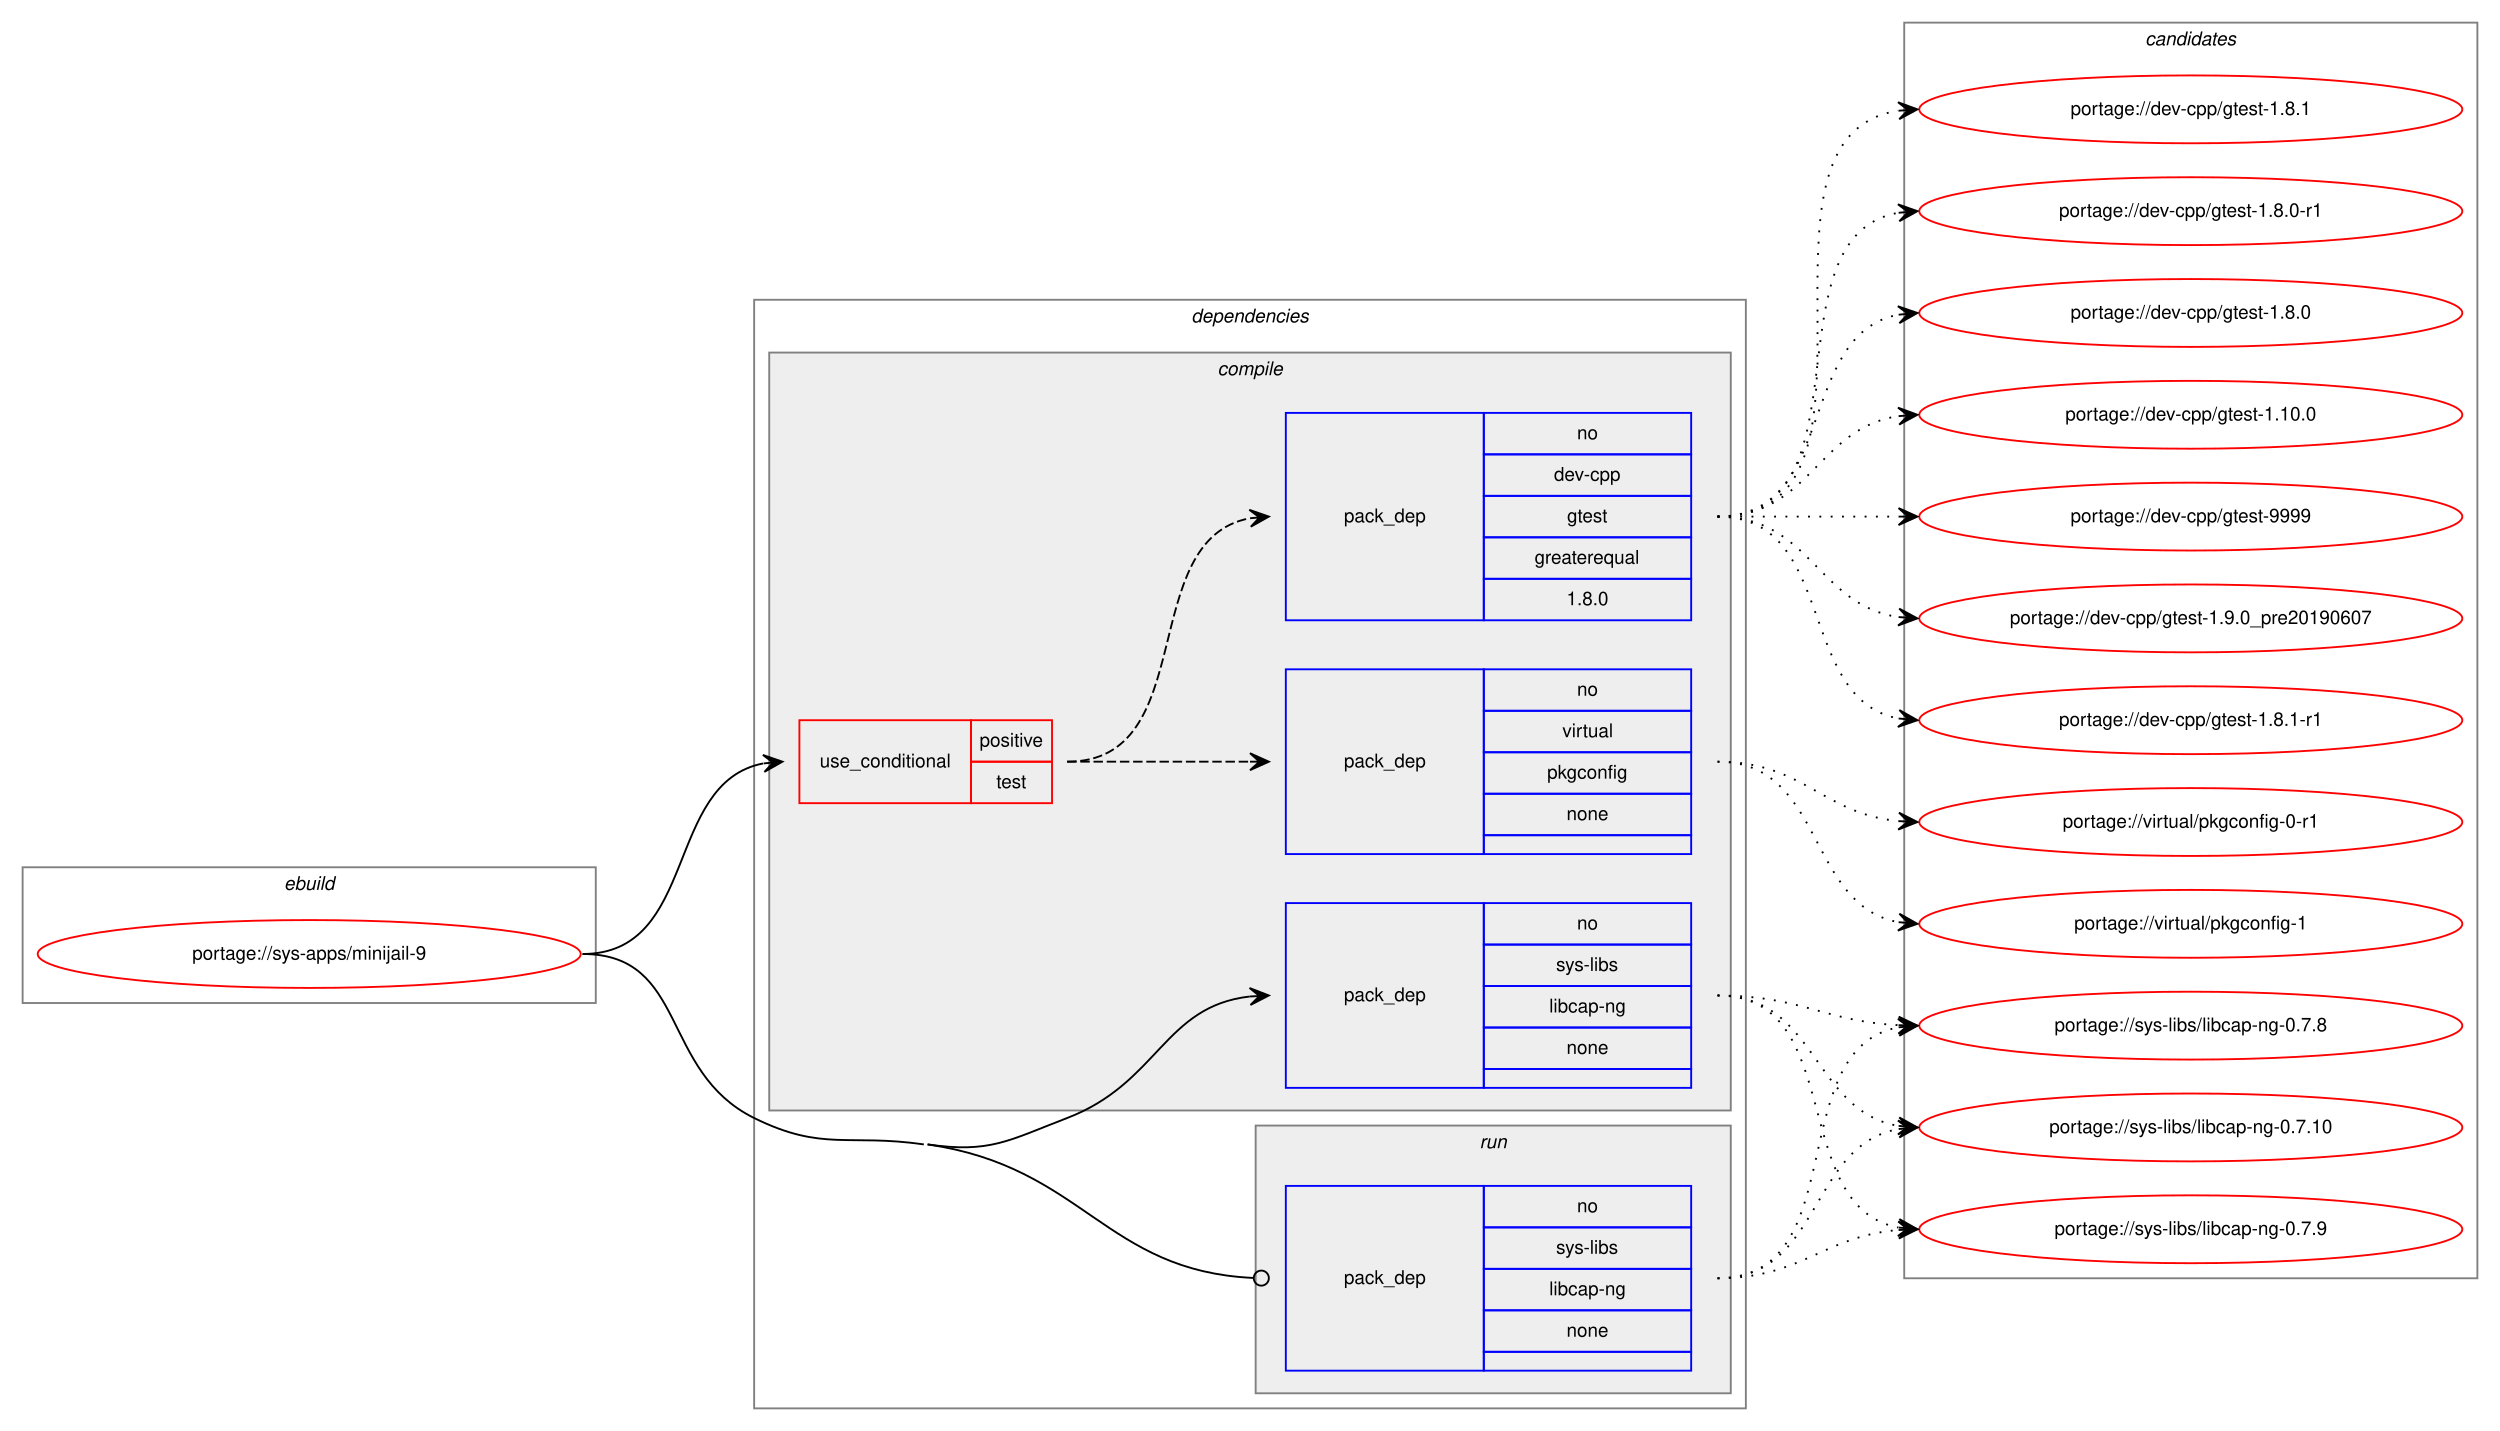
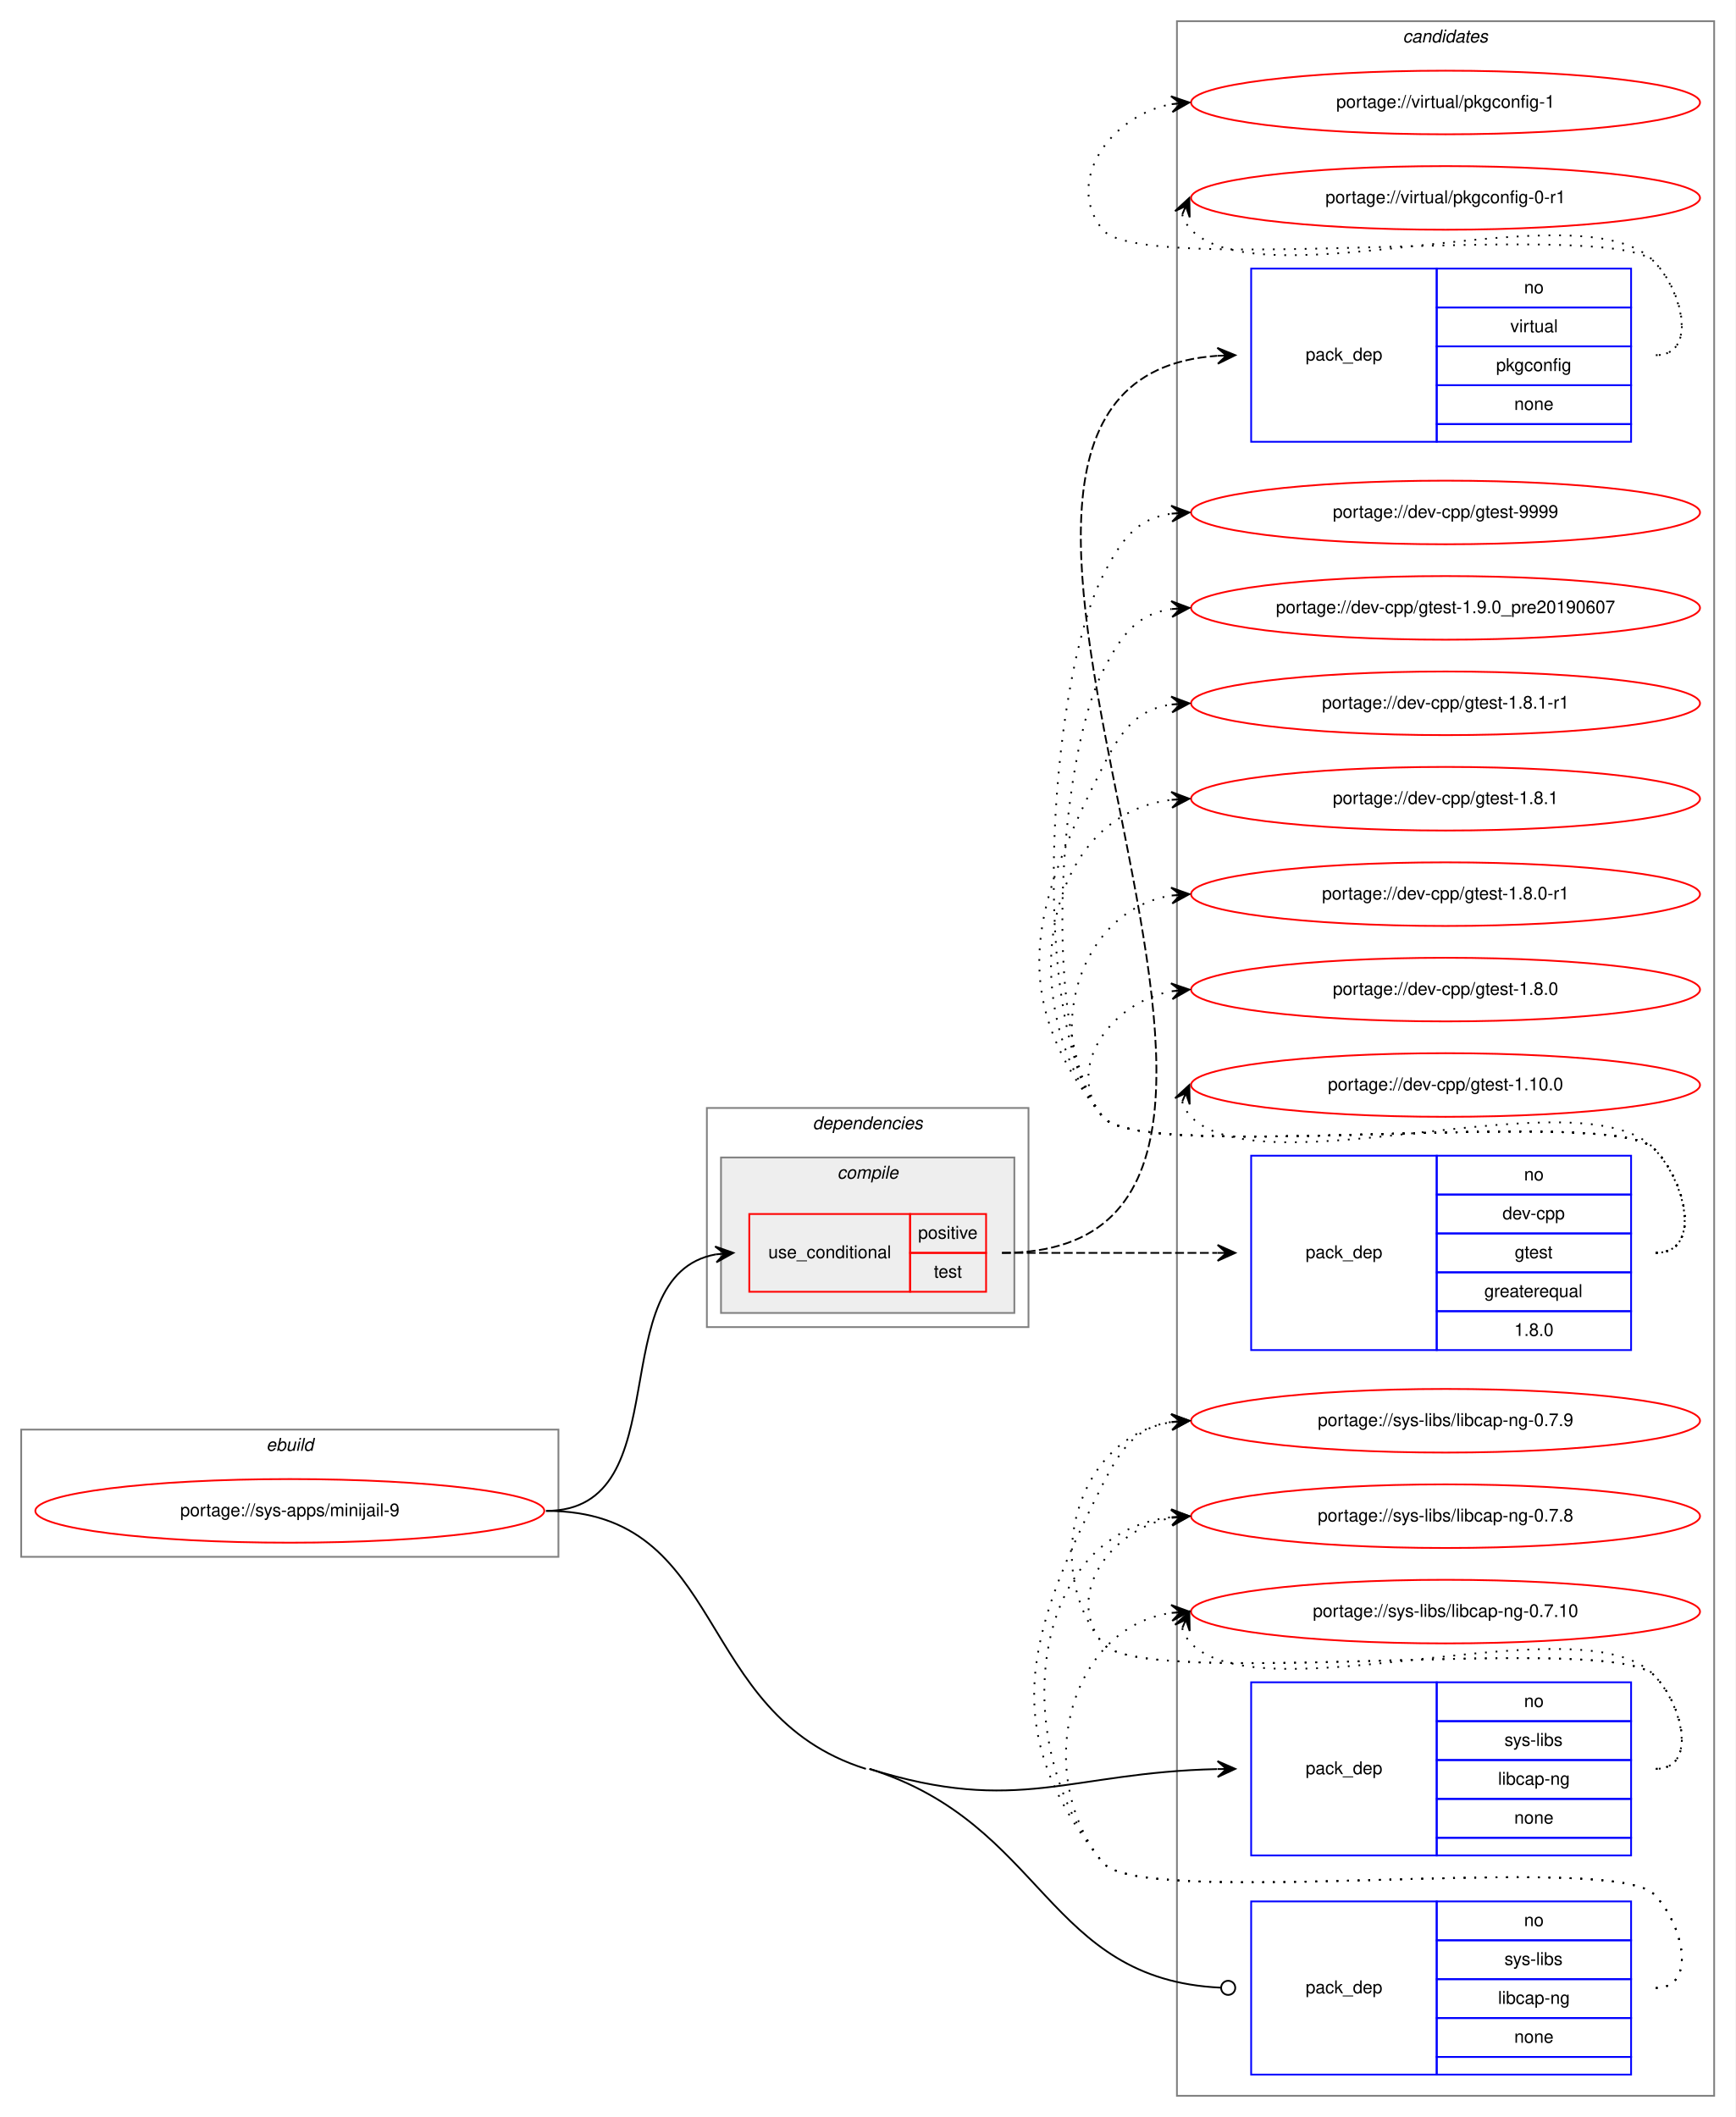
- <svg xmlns="http://www.w3.org/2000/svg" xmlns:xlink="http://www.w3.org/1999/xlink" width="1326pt" height="759pt" viewBox="0.00 0.00 1326.00 759.00">
-   <g id="graph0" class="graph" transform="scale(1 1) rotate(0) translate(4 755)">
-     <polygon fill="white" stroke="transparent" points="-4,4 -4,-755 1322,-755 1322,4 -4,4" />
+ <svg xmlns="http://www.w3.org/2000/svg" xmlns:xlink="http://www.w3.org/1999/xlink" width="982pt" height="1198pt" viewBox="0.00 0.00 982.00 1198.00">
+   <g id="graph0" class="graph" transform="scale(1 1) rotate(0) translate(4 1194)">
+     <polygon fill="white" stroke="transparent" points="-4,4 -4,-1194 978,-1194 978,4 -4,4" />
+     <g id="clust11" class="cluster">
+       <polygon fill="none" stroke="gray" points="662,-8 662,-1182 966,-1182 966,-8 662,-8" />
+       <text text-anchor="start" x="789.82" y="-1170" font-family="Helvetica,sans-Serif" font-style="italic" font-size="10.00">candidates</text>
+     </g>
    <g id="clust1" class="cluster">
-       <polygon fill="none" stroke="gray" points="8,-223 8,-295 312,-295 312,-223 8,-223" />
-       <text text-anchor="start" x="146.66" y="-283" font-family="Helvetica,sans-Serif" font-style="italic" font-size="10.00">ebuild</text>
+       <polygon fill="none" stroke="gray" points="8,-313 8,-385 312,-385 312,-313 8,-313" />
+       <text text-anchor="start" x="146.66" y="-373" font-family="Helvetica,sans-Serif" font-style="italic" font-size="10.00">ebuild</text>
    </g>
    <g id="clust2" class="cluster">
-       <polygon fill="none" stroke="gray" points="396,-8 396,-596 922,-596 922,-8 396,-8" />
-       <text text-anchor="start" x="627.88" y="-584" font-family="Helvetica,sans-Serif" font-style="italic" font-size="10.00">dependencies</text>
+       <polygon fill="none" stroke="gray" points="396,-443 396,-567 578,-567 578,-443 396,-443" />
+       <text text-anchor="start" x="455.88" y="-555" font-family="Helvetica,sans-Serif" font-style="italic" font-size="10.00">dependencies</text>
    </g>
    <g id="clust3" class="cluster">
-       <polygon fill="#eeeeee" stroke="gray" points="404,-166 404,-568 914,-568 914,-166 404,-166" />
-       <text text-anchor="start" x="641.78" y="-556" font-family="Helvetica,sans-Serif" font-style="italic" font-size="10.00">compile</text>
-     </g>
-     <g id="clust9" class="cluster">
-       <polygon fill="#eeeeee" stroke="gray" points="662,-16 662,-158 914,-158 914,-16 662,-16" />
-       <text text-anchor="start" x="780.78" y="-146" font-family="Helvetica,sans-Serif" font-style="italic" font-size="10.00">run</text>
-     </g>
-     <g id="clust11" class="cluster">
-       <polygon fill="none" stroke="gray" points="1006,-77 1006,-743 1310,-743 1310,-77 1006,-77" />
-       <text text-anchor="start" x="1133.82" y="-731" font-family="Helvetica,sans-Serif" font-style="italic" font-size="10.00">candidates</text>
+       <polygon fill="#eeeeee" stroke="gray" points="404,-451 404,-539 570,-539 570,-451 404,-451" />
+       <text text-anchor="start" x="469.78" y="-527" font-family="Helvetica,sans-Serif" font-style="italic" font-size="10.00">compile</text>
    </g>
    <g id="node1" class="node">
      <g id="a_node1">
        <a xlink:href="../sys-apps/minijail-9.svg" xlink:title="portage://sys-apps/minijail-9">
-           <ellipse fill="none" stroke="red" cx="160" cy="-249" rx="144" ry="18" />
-           <text text-anchor="middle" x="160" y="-246" font-family="Helvetica,sans-Serif" font-size="10.00">portage://sys-apps/minijail-9</text>
+           <ellipse fill="none" stroke="red" cx="160" cy="-339" rx="144" ry="18" />
+           <text text-anchor="middle" x="160" y="-336" font-family="Helvetica,sans-Serif" font-size="10.00">portage://sys-apps/minijail-9</text>
        </a>
      </g>
    </g>
    <g id="node2" class="node">
-       <polygon fill="none" stroke="red" points="420,-329 420,-373 511,-373 511,-329 420,-329" />
-       <text text-anchor="start" x="430.77" y="-348" font-family="Helvetica,sans-Serif" font-size="10.00">use_conditional</text>
-       <polygon fill="none" stroke="red" points="511,-351 511,-373 554,-373 554,-351 511,-351" />
-       <text text-anchor="start" x="515.55" y="-359" font-family="Helvetica,sans-Serif" font-size="10.00">positive</text>
-       <polygon fill="none" stroke="red" points="511,-329 511,-351 554,-351 554,-329 511,-329" />
-       <text text-anchor="start" x="524.44" y="-337" font-family="Helvetica,sans-Serif" font-size="10.00">test</text>
+       <polygon fill="none" stroke="red" points="420,-463 420,-507 511,-507 511,-463 420,-463" />
+       <text text-anchor="start" x="430.77" y="-482" font-family="Helvetica,sans-Serif" font-size="10.00">use_conditional</text>
+       <polygon fill="none" stroke="red" points="511,-485 511,-507 554,-507 554,-485 511,-485" />
+       <text text-anchor="start" x="515.55" y="-493" font-family="Helvetica,sans-Serif" font-size="10.00">positive</text>
+       <polygon fill="none" stroke="red" points="511,-463 511,-485 554,-485 554,-463 511,-463" />
+       <text text-anchor="start" x="524.44" y="-471" font-family="Helvetica,sans-Serif" font-size="10.00">test</text>
    </g>
    <g id="edge3" class="edge">
-       <path fill="none" stroke="black" d="M305,-249C366.68,-249 348.14,-339.77 400.73,-350.06" />
-       <polygon fill="black" stroke="black" points="411,-351 400.63,-354.57 406.02,-350.54 401.04,-350.08 401.04,-350.08 401.04,-350.08 406.02,-350.54 401.45,-345.6 411,-351 411,-351" />
+       <path fill="none" stroke="black" d="M305,-339C381.59,-339 335.43,-472.18 400.98,-484.14" />
+       <polygon fill="black" stroke="black" points="411,-485 400.65,-488.63 406.02,-484.57 401.04,-484.15 401.04,-484.15 401.04,-484.15 406.02,-484.57 401.42,-479.66 411,-485 411,-485" />
    </g>
    <g id="node5" class="node">
-       <polygon fill="none" stroke="blue" points="678,-178 678,-276 783,-276 783,-178 678,-178" />
-       <text text-anchor="start" x="708.82" y="-224" font-family="Helvetica,sans-Serif" font-size="10.00">pack_dep</text>
-       <polygon fill="none" stroke="blue" points="783,-254 783,-276 893,-276 893,-254 783,-254" />
-       <text text-anchor="start" x="832.44" y="-262" font-family="Helvetica,sans-Serif" font-size="10.00">no</text>
-       <polygon fill="none" stroke="blue" points="783,-232 783,-254 893,-254 893,-232 783,-232" />
-       <text text-anchor="start" x="821.34" y="-240" font-family="Helvetica,sans-Serif" font-size="10.00">sys-libs</text>
-       <polygon fill="none" stroke="blue" points="783,-210 783,-232 893,-232 893,-210 783,-210" />
-       <text text-anchor="start" x="817.72" y="-218" font-family="Helvetica,sans-Serif" font-size="10.00">libcap-ng</text>
-       <polygon fill="none" stroke="blue" points="783,-188 783,-210 893,-210 893,-188 783,-188" />
-       <text text-anchor="start" x="826.88" y="-196" font-family="Helvetica,sans-Serif" font-size="10.00">none</text>
-       <polygon fill="none" stroke="blue" points="783,-178 783,-188 893,-188 893,-178 783,-178" />
+       <polygon fill="none" stroke="blue" points="704,-144 704,-242 809,-242 809,-144 704,-144" />
+       <text text-anchor="start" x="734.82" y="-190" font-family="Helvetica,sans-Serif" font-size="10.00">pack_dep</text>
+       <polygon fill="none" stroke="blue" points="809,-220 809,-242 919,-242 919,-220 809,-220" />
+       <text text-anchor="start" x="858.44" y="-228" font-family="Helvetica,sans-Serif" font-size="10.00">no</text>
+       <polygon fill="none" stroke="blue" points="809,-198 809,-220 919,-220 919,-198 809,-198" />
+       <text text-anchor="start" x="847.34" y="-206" font-family="Helvetica,sans-Serif" font-size="10.00">sys-libs</text>
+       <polygon fill="none" stroke="blue" points="809,-176 809,-198 919,-198 919,-176 809,-176" />
+       <text text-anchor="start" x="843.72" y="-184" font-family="Helvetica,sans-Serif" font-size="10.00">libcap-ng</text>
+       <polygon fill="none" stroke="blue" points="809,-154 809,-176 919,-176 919,-154 809,-154" />
+       <text text-anchor="start" x="852.88" y="-162" font-family="Helvetica,sans-Serif" font-size="10.00">none</text>
+       <polygon fill="none" stroke="blue" points="809,-144 809,-154 919,-154 919,-144 809,-144" />
    </g>
    <g id="edge4" class="edge">
-       <path fill="none" stroke="black" d="M488,-148C521.13,-143.23 530.75,-150.01 562,-162 610.6,-180.65 613.22,-221.3 658.91,-226.46" />
-       <polygon fill="black" stroke="black" points="669,-227 658.77,-230.96 664.01,-226.73 659.01,-226.46 659.01,-226.46 659.01,-226.46 664.01,-226.73 659.26,-221.97 669,-227 669,-227" />
+       <path fill="none" stroke="black" d="M488,-193C572.45,-166.54 600.84,-190.98 684.76,-192.88" />
+       <polygon fill="black" stroke="black" points="695,-193 684.95,-197.39 690,-192.94 685,-192.89 685,-192.89 685,-192.89 690,-192.94 685.05,-188.39 695,-193 695,-193" />
    </g>
    <g id="node6" class="node">
-       <polygon fill="none" stroke="blue" points="678,-28 678,-126 783,-126 783,-28 678,-28" />
-       <text text-anchor="start" x="708.82" y="-74" font-family="Helvetica,sans-Serif" font-size="10.00">pack_dep</text>
-       <polygon fill="none" stroke="blue" points="783,-104 783,-126 893,-126 893,-104 783,-104" />
-       <text text-anchor="start" x="832.44" y="-112" font-family="Helvetica,sans-Serif" font-size="10.00">no</text>
-       <polygon fill="none" stroke="blue" points="783,-82 783,-104 893,-104 893,-82 783,-82" />
-       <text text-anchor="start" x="821.34" y="-90" font-family="Helvetica,sans-Serif" font-size="10.00">sys-libs</text>
-       <polygon fill="none" stroke="blue" points="783,-60 783,-82 893,-82 893,-60 783,-60" />
-       <text text-anchor="start" x="817.72" y="-68" font-family="Helvetica,sans-Serif" font-size="10.00">libcap-ng</text>
-       <polygon fill="none" stroke="blue" points="783,-38 783,-60 893,-60 893,-38 783,-38" />
-       <text text-anchor="start" x="826.88" y="-46" font-family="Helvetica,sans-Serif" font-size="10.00">none</text>
-       <polygon fill="none" stroke="blue" points="783,-28 783,-38 893,-38 893,-28 783,-28" />
+       <polygon fill="none" stroke="blue" points="704,-20 704,-118 809,-118 809,-20 704,-20" />
+       <text text-anchor="start" x="734.82" y="-66" font-family="Helvetica,sans-Serif" font-size="10.00">pack_dep</text>
+       <polygon fill="none" stroke="blue" points="809,-96 809,-118 919,-118 919,-96 809,-96" />
+       <text text-anchor="start" x="858.44" y="-104" font-family="Helvetica,sans-Serif" font-size="10.00">no</text>
+       <polygon fill="none" stroke="blue" points="809,-74 809,-96 919,-96 919,-74 809,-74" />
+       <text text-anchor="start" x="847.34" y="-82" font-family="Helvetica,sans-Serif" font-size="10.00">sys-libs</text>
+       <polygon fill="none" stroke="blue" points="809,-52 809,-74 919,-74 919,-52 809,-52" />
+       <text text-anchor="start" x="843.72" y="-60" font-family="Helvetica,sans-Serif" font-size="10.00">libcap-ng</text>
+       <polygon fill="none" stroke="blue" points="809,-30 809,-52 919,-52 919,-30 809,-30" />
+       <text text-anchor="start" x="852.88" y="-38" font-family="Helvetica,sans-Serif" font-size="10.00">none</text>
+       <polygon fill="none" stroke="blue" points="809,-20 809,-30 919,-30 919,-20 809,-20" />
    </g>
    <g id="edge5" class="edge">
-       <path fill="none" stroke="black" d="M488,-148C570.69,-136.08 581.9,-80.85 660.64,-77.19" />
-       <ellipse fill="none" stroke="black" cx="665" cy="-77.09" rx="4" ry="4" />
-       <path fill="none" stroke="black" d="M305,-249C360.95,-249 345.83,-186.77 396,-162 432.3,-144.08 445.93,-153.77 486,-148" />
+       <path fill="none" stroke="black" d="M488,-193C587.64,-161.78 587.82,-73.81 686.74,-69.19" />
+       <ellipse fill="none" stroke="black" cx="691" cy="-69.09" rx="4" ry="4" />
+       <path fill="none" stroke="black" d="M305,-339C408.35,-339 387.38,-223.9 486,-193" />
    </g>
    <g id="node3" class="node">
-       <polygon fill="none" stroke="blue" points="678,-302 678,-400 783,-400 783,-302 678,-302" />
-       <text text-anchor="start" x="708.82" y="-348" font-family="Helvetica,sans-Serif" font-size="10.00">pack_dep</text>
-       <polygon fill="none" stroke="blue" points="783,-378 783,-400 893,-400 893,-378 783,-378" />
-       <text text-anchor="start" x="832.44" y="-386" font-family="Helvetica,sans-Serif" font-size="10.00">no</text>
-       <polygon fill="none" stroke="blue" points="783,-356 783,-378 893,-378 893,-356 783,-356" />
-       <text text-anchor="start" x="824.67" y="-364" font-family="Helvetica,sans-Serif" font-size="10.00">virtual</text>
-       <polygon fill="none" stroke="blue" points="783,-334 783,-356 893,-356 893,-334 783,-334" />
-       <text text-anchor="start" x="816.6" y="-342" font-family="Helvetica,sans-Serif" font-size="10.00">pkgconfig</text>
-       <polygon fill="none" stroke="blue" points="783,-312 783,-334 893,-334 893,-312 783,-312" />
-       <text text-anchor="start" x="826.88" y="-320" font-family="Helvetica,sans-Serif" font-size="10.00">none</text>
-       <polygon fill="none" stroke="blue" points="783,-302 783,-312 893,-312 893,-302 783,-302" />
+       <polygon fill="none" stroke="blue" points="704,-944 704,-1042 809,-1042 809,-944 704,-944" />
+       <text text-anchor="start" x="734.82" y="-990" font-family="Helvetica,sans-Serif" font-size="10.00">pack_dep</text>
+       <polygon fill="none" stroke="blue" points="809,-1020 809,-1042 919,-1042 919,-1020 809,-1020" />
+       <text text-anchor="start" x="858.44" y="-1028" font-family="Helvetica,sans-Serif" font-size="10.00">no</text>
+       <polygon fill="none" stroke="blue" points="809,-998 809,-1020 919,-1020 919,-998 809,-998" />
+       <text text-anchor="start" x="850.67" y="-1006" font-family="Helvetica,sans-Serif" font-size="10.00">virtual</text>
+       <polygon fill="none" stroke="blue" points="809,-976 809,-998 919,-998 919,-976 809,-976" />
+       <text text-anchor="start" x="842.6" y="-984" font-family="Helvetica,sans-Serif" font-size="10.00">pkgconfig</text>
+       <polygon fill="none" stroke="blue" points="809,-954 809,-976 919,-976 919,-954 809,-954" />
+       <text text-anchor="start" x="852.88" y="-962" font-family="Helvetica,sans-Serif" font-size="10.00">none</text>
+       <polygon fill="none" stroke="blue" points="809,-944 809,-954 919,-954 919,-944 809,-944" />
    </g>
    <g id="edge1" class="edge">
-       <path fill="none" stroke="black" stroke-dasharray="5,2" d="M562,-351C606.03,-351 619.48,-351 658.97,-351" />
-       <polygon fill="black" stroke="black" points="669,-351 659,-355.5 664,-351 659,-351 659,-351 659,-351 664,-351 659,-346.5 669,-351 669,-351" />
+       <path fill="none" stroke="black" stroke-dasharray="5,2" d="M563,-485C792.74,-485 471.72,-977.74 684.79,-992.65" />
+       <polygon fill="black" stroke="black" points="695,-993 684.85,-997.16 690,-992.83 685.01,-992.66 685.01,-992.66 685.01,-992.66 690,-992.83 685.16,-988.16 695,-993 695,-993" />
    </g>
    <g id="node4" class="node">
-       <polygon fill="none" stroke="blue" points="678,-426 678,-536 783,-536 783,-426 678,-426" />
-       <text text-anchor="start" x="708.82" y="-478" font-family="Helvetica,sans-Serif" font-size="10.00">pack_dep</text>
-       <polygon fill="none" stroke="blue" points="783,-514 783,-536 893,-536 893,-514 783,-514" />
-       <text text-anchor="start" x="832.44" y="-522" font-family="Helvetica,sans-Serif" font-size="10.00">no</text>
-       <polygon fill="none" stroke="blue" points="783,-492 783,-514 893,-514 893,-492 783,-492" />
-       <text text-anchor="start" x="820.22" y="-500" font-family="Helvetica,sans-Serif" font-size="10.00">dev-cpp</text>
-       <polygon fill="none" stroke="blue" points="783,-470 783,-492 893,-492 893,-470 783,-470" />
-       <text text-anchor="start" x="827.16" y="-478" font-family="Helvetica,sans-Serif" font-size="10.00">gtest</text>
-       <polygon fill="none" stroke="blue" points="783,-448 783,-470 893,-470 893,-448 783,-448" />
-       <text text-anchor="start" x="809.94" y="-456" font-family="Helvetica,sans-Serif" font-size="10.00">greaterequal</text>
-       <polygon fill="none" stroke="blue" points="783,-426 783,-448 893,-448 893,-426 783,-426" />
-       <text text-anchor="start" x="826.88" y="-434" font-family="Helvetica,sans-Serif" font-size="10.00">1.8.0</text>
+       <polygon fill="none" stroke="blue" points="704,-430 704,-540 809,-540 809,-430 704,-430" />
+       <text text-anchor="start" x="734.82" y="-482" font-family="Helvetica,sans-Serif" font-size="10.00">pack_dep</text>
+       <polygon fill="none" stroke="blue" points="809,-518 809,-540 919,-540 919,-518 809,-518" />
+       <text text-anchor="start" x="858.44" y="-526" font-family="Helvetica,sans-Serif" font-size="10.00">no</text>
+       <polygon fill="none" stroke="blue" points="809,-496 809,-518 919,-518 919,-496 809,-496" />
+       <text text-anchor="start" x="846.22" y="-504" font-family="Helvetica,sans-Serif" font-size="10.00">dev-cpp</text>
+       <polygon fill="none" stroke="blue" points="809,-474 809,-496 919,-496 919,-474 809,-474" />
+       <text text-anchor="start" x="853.16" y="-482" font-family="Helvetica,sans-Serif" font-size="10.00">gtest</text>
+       <polygon fill="none" stroke="blue" points="809,-452 809,-474 919,-474 919,-452 809,-452" />
+       <text text-anchor="start" x="835.94" y="-460" font-family="Helvetica,sans-Serif" font-size="10.00">greaterequal</text>
+       <polygon fill="none" stroke="blue" points="809,-430 809,-452 919,-452 919,-430 809,-430" />
+       <text text-anchor="start" x="852.88" y="-438" font-family="Helvetica,sans-Serif" font-size="10.00">1.8.0</text>
    </g>
    <g id="edge2" class="edge">
-       <path fill="none" stroke="black" stroke-dasharray="5,2" d="M562,-351C633.18,-351 598.05,-468.61 658.85,-480.1" />
-       <polygon fill="black" stroke="black" points="669,-481 658.64,-484.6 664.02,-480.56 659.04,-480.12 659.04,-480.12 659.04,-480.12 664.02,-480.56 659.44,-475.63 669,-481 669,-481" />
+       <path fill="none" stroke="black" stroke-dasharray="5,2" d="M563,-485C618.11,-485 634.4,-485 684.81,-485" />
+       <polygon fill="black" stroke="black" points="695,-485 685,-489.5 690,-485 685,-485 685,-485 685,-485 690,-485 685,-480.5 695,-485 695,-485" />
    </g>
    <g id="node7" class="node">
      <g id="a_node7">
        <a xlink:href="../virtual/pkgconfig-1.svg" xlink:title="portage://virtual/pkgconfig-1">
-           <ellipse fill="none" stroke="red" cx="1158" cy="-265" rx="144" ry="18" />
-           <text text-anchor="middle" x="1158" y="-262" font-family="Helvetica,sans-Serif" font-size="10.00">portage://virtual/pkgconfig-1</text>
+           <ellipse fill="none" stroke="red" cx="814" cy="-1136" rx="144" ry="18" />
+           <text text-anchor="middle" x="814" y="-1133" font-family="Helvetica,sans-Serif" font-size="10.00">portage://virtual/pkgconfig-1</text>
        </a>
      </g>
    </g>
    <g id="edge6" class="edge">
-       <path fill="none" stroke="black" stroke-dasharray="1,5" d="M907,-351C963.99,-351 953.91,-275.1 1002.78,-265.91" />
-       <polygon fill="black" stroke="black" points="1013,-265 1003.44,-270.37 1008.02,-265.44 1003.04,-265.88 1003.04,-265.88 1003.04,-265.88 1008.02,-265.44 1002.64,-261.4 1013,-265 1013,-265" />
+       <path fill="none" stroke="black" stroke-dasharray="1,5" d="M933,-993C956.56,-993 948.54,-1029.22 932,-1046 907.62,-1070.73 641.83,-1037 620,-1064 597.85,-1091.4 624.55,-1128.57 658.71,-1135.02" />
+       <polygon fill="black" stroke="black" points="669,-1136 658.62,-1139.54 664.02,-1135.53 659.04,-1135.06 659.04,-1135.06 659.04,-1135.06 664.02,-1135.53 659.47,-1130.58 669,-1136 669,-1136" />
    </g>
    <g id="node8" class="node">
      <g id="a_node8">
        <a xlink:href="../virtual/pkgconfig-0-r1.svg" xlink:title="portage://virtual/pkgconfig-0-r1">
-           <ellipse fill="none" stroke="red" cx="1158" cy="-319" rx="144" ry="18" />
-           <text text-anchor="middle" x="1158" y="-316" font-family="Helvetica,sans-Serif" font-size="10.00">portage://virtual/pkgconfig-0-r1</text>
+           <ellipse fill="none" stroke="red" cx="814" cy="-1082" rx="144" ry="18" />
+           <text text-anchor="middle" x="814" y="-1079" font-family="Helvetica,sans-Serif" font-size="10.00">portage://virtual/pkgconfig-0-r1</text>
        </a>
      </g>
    </g>
    <g id="edge7" class="edge">
-       <path fill="none" stroke="black" stroke-dasharray="1,5" d="M907,-351C952.65,-351 962.48,-323.46 1002.95,-319.48" />
-       <polygon fill="black" stroke="black" points="1013,-319 1003.22,-323.97 1008.01,-319.24 1003.01,-319.47 1003.01,-319.47 1003.01,-319.47 1008.01,-319.24 1002.8,-314.98 1013,-319 1013,-319" />
+       <path fill="none" stroke="black" stroke-dasharray="1,5" d="M664.98,-1072.58C665.95,-1069.46 667.8,-1066.23 670,-1064 711,-1022.46 891.77,-1088.28 932,-1046 948.24,-1028.93 956.56,-993 933,-993" />
+       <polygon fill="black" stroke="black" points="669,-1082 660.94,-1074.57 667.04,-1077.4 665.07,-1072.8 665.07,-1072.8 665.07,-1072.8 667.04,-1077.4 669.21,-1071.04 669,-1082 669,-1082" />
    </g>
    <g id="node9" class="node">
      <g id="a_node9">
        <a xlink:href="../dev-cpp/gtest-9999.svg" xlink:title="portage://dev-cpp/gtest-9999">
-           <ellipse fill="none" stroke="red" cx="1158" cy="-481" rx="144" ry="18" />
-           <text text-anchor="middle" x="1158" y="-478" font-family="Helvetica,sans-Serif" font-size="10.00">portage://dev-cpp/gtest-9999</text>
+           <ellipse fill="none" stroke="red" cx="814" cy="-904" rx="144" ry="18" />
+           <text text-anchor="middle" x="814" y="-901" font-family="Helvetica,sans-Serif" font-size="10.00">portage://dev-cpp/gtest-9999</text>
        </a>
      </g>
    </g>
    <g id="edge8" class="edge">
-       <path fill="none" stroke="black" stroke-dasharray="1,5" d="M907,-481C950.43,-481 963.83,-481 1002.57,-481" />
-       <polygon fill="black" stroke="black" points="1013,-481 1003,-485.5 1008,-481 1003,-481 1003,-481 1003,-481 1008,-481 1003,-476.5 1013,-481 1013,-481" />
+       <path fill="none" stroke="black" stroke-dasharray="1,5" d="M933,-485C959.23,-485 950.39,-525.3 932,-544 907.65,-568.75 641.83,-535 620,-562 577.25,-614.88 589.29,-807.33 620,-868 630.54,-888.81 639.26,-900.52 658.83,-903.33" />
+       <polygon fill="black" stroke="black" points="669,-904 658.73,-907.84 664.01,-903.67 659.02,-903.34 659.02,-903.34 659.02,-903.34 664.01,-903.67 659.32,-898.85 669,-904 669,-904" />
    </g>
    <g id="node10" class="node">
      <g id="a_node10">
        <a xlink:href="../dev-cpp/gtest-1.9.0_pre20190607.svg" xlink:title="portage://dev-cpp/gtest-1.9.0_pre20190607">
-           <ellipse fill="none" stroke="red" cx="1158" cy="-427" rx="144" ry="18" />
-           <text text-anchor="middle" x="1158" y="-424" font-family="Helvetica,sans-Serif" font-size="10.00">portage://dev-cpp/gtest-1.9.0_pre20190607</text>
+           <ellipse fill="none" stroke="red" cx="814" cy="-850" rx="144" ry="18" />
+           <text text-anchor="middle" x="814" y="-847" font-family="Helvetica,sans-Serif" font-size="10.00">portage://dev-cpp/gtest-1.9.0_pre20190607</text>
        </a>
      </g>
    </g>
    <g id="edge9" class="edge">
-       <path fill="none" stroke="black" stroke-dasharray="1,5" d="M907,-481C956.26,-481 959.85,-434.13 1002.86,-427.72" />
-       <polygon fill="black" stroke="black" points="1013,-427 1003.35,-432.2 1008.01,-427.36 1003.03,-427.71 1003.03,-427.71 1003.03,-427.71 1008.01,-427.36 1002.71,-423.22 1013,-427 1013,-427" />
+       <path fill="none" stroke="black" stroke-dasharray="1,5" d="M933,-485C959.23,-485 950.39,-525.3 932,-544 907.65,-568.75 641.83,-535 620,-562 584.79,-605.55 594.71,-764.04 620,-814 630.54,-834.81 639.26,-846.52 658.83,-849.33" />
+       <polygon fill="black" stroke="black" points="669,-850 658.73,-853.84 664.01,-849.67 659.02,-849.34 659.02,-849.34 659.02,-849.34 664.01,-849.67 659.32,-844.85 669,-850 669,-850" />
    </g>
    <g id="node11" class="node">
      <g id="a_node11">
        <a xlink:href="../dev-cpp/gtest-1.8.1-r1.svg" xlink:title="portage://dev-cpp/gtest-1.8.1-r1">
-           <ellipse fill="none" stroke="red" cx="1158" cy="-373" rx="144" ry="18" />
-           <text text-anchor="middle" x="1158" y="-370" font-family="Helvetica,sans-Serif" font-size="10.00">portage://dev-cpp/gtest-1.8.1-r1</text>
+           <ellipse fill="none" stroke="red" cx="814" cy="-796" rx="144" ry="18" />
+           <text text-anchor="middle" x="814" y="-793" font-family="Helvetica,sans-Serif" font-size="10.00">portage://dev-cpp/gtest-1.8.1-r1</text>
        </a>
      </g>
    </g>
    <g id="edge10" class="edge">
-       <path fill="none" stroke="black" stroke-dasharray="1,5" d="M907,-481C970.58,-481 948.58,-384.49 1002.79,-373.93" />
-       <polygon fill="black" stroke="black" points="1013,-373 1003.45,-378.39 1008.02,-373.46 1003.04,-373.91 1003.04,-373.91 1003.04,-373.91 1008.02,-373.46 1002.63,-369.43 1013,-373 1013,-373" />
+       <path fill="none" stroke="black" stroke-dasharray="1,5" d="M933,-485C959.23,-485 950.39,-525.3 932,-544 907.65,-568.75 641.83,-535 620,-562 564.68,-630.43 580.26,-681.49 620,-760 630.54,-780.81 639.26,-792.52 658.83,-795.33" />
+       <polygon fill="black" stroke="black" points="669,-796 658.73,-799.84 664.01,-795.67 659.02,-795.34 659.02,-795.34 659.02,-795.34 664.01,-795.67 659.32,-790.85 669,-796 669,-796" />
    </g>
    <g id="node12" class="node">
      <g id="a_node12">
        <a xlink:href="../dev-cpp/gtest-1.8.1.svg" xlink:title="portage://dev-cpp/gtest-1.8.1">
-           <ellipse fill="none" stroke="red" cx="1158" cy="-697" rx="144" ry="18" />
-           <text text-anchor="middle" x="1158" y="-694" font-family="Helvetica,sans-Serif" font-size="10.00">portage://dev-cpp/gtest-1.8.1</text>
+           <ellipse fill="none" stroke="red" cx="814" cy="-742" rx="144" ry="18" />
+           <text text-anchor="middle" x="814" y="-739" font-family="Helvetica,sans-Serif" font-size="10.00">portage://dev-cpp/gtest-1.8.1</text>
        </a>
      </g>
    </g>
    <g id="edge11" class="edge">
-       <path fill="none" stroke="black" stroke-dasharray="1,5" d="M907,-481C1010.28,-481 913.19,-682.49 1002.77,-696.26" />
-       <polygon fill="black" stroke="black" points="1013,-697 1002.7,-700.77 1008.01,-696.64 1003.03,-696.28 1003.03,-696.28 1003.03,-696.28 1008.01,-696.64 1003.35,-691.79 1013,-697 1013,-697" />
+       <path fill="none" stroke="black" stroke-dasharray="1,5" d="M933,-485C959.23,-485 950.39,-525.3 932,-544 907.65,-568.75 641.83,-535 620,-562 570.12,-623.71 584.65,-732.17 658.67,-741.37" />
+       <polygon fill="black" stroke="black" points="669,-742 658.75,-745.89 664.01,-741.7 659.02,-741.39 659.02,-741.39 659.02,-741.39 664.01,-741.7 659.29,-736.9 669,-742 669,-742" />
    </g>
    <g id="node13" class="node">
      <g id="a_node13">
        <a xlink:href="../dev-cpp/gtest-1.8.0-r1.svg" xlink:title="portage://dev-cpp/gtest-1.8.0-r1">
-           <ellipse fill="none" stroke="red" cx="1158" cy="-643" rx="144" ry="18" />
-           <text text-anchor="middle" x="1158" y="-640" font-family="Helvetica,sans-Serif" font-size="10.00">portage://dev-cpp/gtest-1.8.0-r1</text>
+           <ellipse fill="none" stroke="red" cx="814" cy="-688" rx="144" ry="18" />
+           <text text-anchor="middle" x="814" y="-685" font-family="Helvetica,sans-Serif" font-size="10.00">portage://dev-cpp/gtest-1.8.0-r1</text>
        </a>
      </g>
    </g>
    <g id="edge12" class="edge">
-       <path fill="none" stroke="black" stroke-dasharray="1,5" d="M907,-481C989.35,-481 932.36,-629.38 1002.73,-642.13" />
-       <polygon fill="black" stroke="black" points="1013,-643 1002.66,-646.64 1008.02,-642.58 1003.04,-642.15 1003.04,-642.15 1003.04,-642.15 1008.02,-642.58 1003.42,-637.67 1013,-643 1013,-643" />
+       <path fill="none" stroke="black" stroke-dasharray="1,5" d="M933,-485C959.23,-485 950.39,-525.3 932,-544 907.65,-568.75 641.83,-535 620,-562 584.44,-605.99 606.01,-678.82 658.79,-687.21" />
+       <polygon fill="black" stroke="black" points="669,-688 658.68,-691.71 664.02,-687.61 659.03,-687.22 659.03,-687.22 659.03,-687.22 664.02,-687.61 659.38,-682.74 669,-688 669,-688" />
    </g>
    <g id="node14" class="node">
      <g id="a_node14">
        <a xlink:href="../dev-cpp/gtest-1.8.0.svg" xlink:title="portage://dev-cpp/gtest-1.8.0">
-           <ellipse fill="none" stroke="red" cx="1158" cy="-589" rx="144" ry="18" />
-           <text text-anchor="middle" x="1158" y="-586" font-family="Helvetica,sans-Serif" font-size="10.00">portage://dev-cpp/gtest-1.8.0</text>
+           <ellipse fill="none" stroke="red" cx="814" cy="-634" rx="144" ry="18" />
+           <text text-anchor="middle" x="814" y="-631" font-family="Helvetica,sans-Serif" font-size="10.00">portage://dev-cpp/gtest-1.8.0</text>
        </a>
      </g>
    </g>
    <g id="edge13" class="edge">
-       <path fill="none" stroke="black" stroke-dasharray="1,5" d="M907,-481C970.58,-481 948.58,-577.51 1002.79,-588.07" />
-       <polygon fill="black" stroke="black" points="1013,-589 1002.63,-592.57 1008.02,-588.54 1003.04,-588.09 1003.04,-588.09 1003.04,-588.09 1008.02,-588.54 1003.45,-583.61 1013,-589 1013,-589" />
+       <path fill="none" stroke="black" stroke-dasharray="1,5" d="M933,-485C959.23,-485 950.39,-525.3 932,-544 907.65,-568.75 641.83,-535 620,-562 597.85,-589.4 624.55,-626.57 658.71,-633.02" />
+       <polygon fill="black" stroke="black" points="669,-634 658.62,-637.54 664.02,-633.53 659.04,-633.06 659.04,-633.06 659.04,-633.06 664.02,-633.53 659.47,-628.58 669,-634 669,-634" />
    </g>
    <g id="node15" class="node">
      <g id="a_node15">
        <a xlink:href="../dev-cpp/gtest-1.10.0.svg" xlink:title="portage://dev-cpp/gtest-1.10.0">
-           <ellipse fill="none" stroke="red" cx="1158" cy="-535" rx="144" ry="18" />
-           <text text-anchor="middle" x="1158" y="-532" font-family="Helvetica,sans-Serif" font-size="10.00">portage://dev-cpp/gtest-1.10.0</text>
+           <ellipse fill="none" stroke="red" cx="814" cy="-580" rx="144" ry="18" />
+           <text text-anchor="middle" x="814" y="-577" font-family="Helvetica,sans-Serif" font-size="10.00">portage://dev-cpp/gtest-1.10.0</text>
        </a>
      </g>
    </g>
    <g id="edge14" class="edge">
-       <path fill="none" stroke="black" stroke-dasharray="1,5" d="M907,-481C956.26,-481 959.85,-527.87 1002.86,-534.28" />
-       <polygon fill="black" stroke="black" points="1013,-535 1002.71,-538.78 1008.01,-534.64 1003.03,-534.29 1003.03,-534.29 1003.03,-534.29 1008.01,-534.64 1003.35,-529.8 1013,-535 1013,-535" />
+       <path fill="none" stroke="black" stroke-dasharray="1,5" d="M664.98,-570.58C665.95,-567.46 667.8,-564.23 670,-562 711,-520.46 891.81,-586.32 932,-544 950.06,-524.98 959.23,-485 933,-485" />
+       <polygon fill="black" stroke="black" points="669,-580 660.94,-572.57 667.04,-575.4 665.07,-570.8 665.07,-570.8 665.07,-570.8 667.04,-575.4 669.21,-569.04 669,-580 669,-580" />
    </g>
    <g id="node16" class="node">
      <g id="a_node16">
        <a xlink:href="../sys-libs/libcap-ng-0.7.9.svg" xlink:title="portage://sys-libs/libcap-ng-0.7.9">
-           <ellipse fill="none" stroke="red" cx="1158" cy="-103" rx="144" ry="18" />
-           <text text-anchor="middle" x="1158" y="-100" font-family="Helvetica,sans-Serif" font-size="10.00">portage://sys-libs/libcap-ng-0.7.9</text>
+           <ellipse fill="none" stroke="red" cx="814" cy="-390" rx="144" ry="18" />
+           <text text-anchor="middle" x="814" y="-387" font-family="Helvetica,sans-Serif" font-size="10.00">portage://sys-libs/libcap-ng-0.7.9</text>
        </a>
      </g>
    </g>
    <g id="edge15" class="edge">
-       <path fill="none" stroke="black" stroke-dasharray="1,5" d="M907,-227C975.82,-227 944.17,-115.27 1002.79,-103.93" />
-       <polygon fill="black" stroke="black" points="1013,-103 1003.45,-108.39 1008.02,-103.45 1003.04,-103.9 1003.04,-103.9 1003.04,-103.9 1008.02,-103.45 1002.63,-99.42 1013,-103 1013,-103" />
+       <path fill="none" stroke="black" stroke-dasharray="1,5" d="M933,-193C956.56,-193 948.54,-229.22 932,-246 907.62,-270.73 641.83,-237 620,-264 584.44,-307.99 606.01,-380.82 658.79,-389.21" />
+       <polygon fill="black" stroke="black" points="669,-390 658.68,-393.71 664.02,-389.61 659.03,-389.22 659.03,-389.22 659.03,-389.22 664.02,-389.61 659.38,-384.74 669,-390 669,-390" />
    </g>
    <g id="node17" class="node">
      <g id="a_node17">
        <a xlink:href="../sys-libs/libcap-ng-0.7.8.svg" xlink:title="portage://sys-libs/libcap-ng-0.7.8">
-           <ellipse fill="none" stroke="red" cx="1158" cy="-211" rx="144" ry="18" />
-           <text text-anchor="middle" x="1158" y="-208" font-family="Helvetica,sans-Serif" font-size="10.00">portage://sys-libs/libcap-ng-0.7.8</text>
+           <ellipse fill="none" stroke="red" cx="814" cy="-336" rx="144" ry="18" />
+           <text text-anchor="middle" x="814" y="-333" font-family="Helvetica,sans-Serif" font-size="10.00">portage://sys-libs/libcap-ng-0.7.8</text>
        </a>
      </g>
    </g>
    <g id="edge16" class="edge">
-       <path fill="none" stroke="black" stroke-dasharray="1,5" d="M907,-227C951.11,-227 963.56,-213.29 1002.97,-211.25" />
-       <polygon fill="black" stroke="black" points="1013,-211 1003.12,-215.75 1008,-211.13 1003,-211.25 1003,-211.25 1003,-211.25 1008,-211.13 1002.89,-206.75 1013,-211 1013,-211" />
+       <path fill="none" stroke="black" stroke-dasharray="1,5" d="M933,-193C956.56,-193 948.54,-229.22 932,-246 907.62,-270.73 641.83,-237 620,-264 597.85,-291.4 624.55,-328.57 658.71,-335.02" />
+       <polygon fill="black" stroke="black" points="669,-336 658.62,-339.54 664.02,-335.53 659.04,-335.06 659.04,-335.06 659.04,-335.06 664.02,-335.53 659.47,-330.58 669,-336 669,-336" />
    </g>
    <g id="node18" class="node">
      <g id="a_node18">
        <a xlink:href="../sys-libs/libcap-ng-0.7.10.svg" xlink:title="portage://sys-libs/libcap-ng-0.7.10">
-           <ellipse fill="none" stroke="red" cx="1158" cy="-157" rx="144" ry="18" />
-           <text text-anchor="middle" x="1158" y="-154" font-family="Helvetica,sans-Serif" font-size="10.00">portage://sys-libs/libcap-ng-0.7.10</text>
+           <ellipse fill="none" stroke="red" cx="814" cy="-282" rx="144" ry="18" />
+           <text text-anchor="middle" x="814" y="-279" font-family="Helvetica,sans-Serif" font-size="10.00">portage://sys-libs/libcap-ng-0.7.10</text>
        </a>
      </g>
    </g>
    <g id="edge17" class="edge">
-       <path fill="none" stroke="black" stroke-dasharray="1,5" d="M907,-227C959.82,-227 957.17,-165.73 1002.84,-157.83" />
-       <polygon fill="black" stroke="black" points="1013,-157 1003.4,-162.3 1008.02,-157.41 1003.03,-157.82 1003.03,-157.82 1003.03,-157.82 1008.02,-157.41 1002.67,-153.33 1013,-157 1013,-157" />
+       <path fill="none" stroke="black" stroke-dasharray="1,5" d="M664.98,-272.58C665.95,-269.46 667.8,-266.23 670,-264 711,-222.46 891.77,-288.28 932,-246 948.24,-228.93 956.56,-193 933,-193" />
+       <polygon fill="black" stroke="black" points="669,-282 660.94,-274.57 667.04,-277.4 665.07,-272.8 665.07,-272.8 665.07,-272.8 667.04,-277.4 669.21,-271.04 669,-282 669,-282" />
    </g>
    <g id="edge18" class="edge">
-       <path fill="none" stroke="black" stroke-dasharray="1,5" d="M907,-77C951.91,-77 962.94,-99.28 1002.82,-102.59" />
-       <polygon fill="black" stroke="black" points="1013,-103 1002.83,-107.1 1008,-102.8 1003.01,-102.6 1003.01,-102.6 1003.01,-102.6 1008,-102.8 1003.19,-98.1 1013,-103 1013,-103" />
+       <path fill="none" stroke="black" stroke-dasharray="1,5" d="M933,-69C956.56,-69 948.54,-105.22 932,-122 907.62,-146.73 641.83,-113 620,-140 560.21,-213.96 577.05,-269.14 620,-354 630.54,-374.81 639.26,-386.52 658.83,-389.33" />
+       <polygon fill="black" stroke="black" points="669,-390 658.73,-393.84 664.01,-389.67 659.02,-389.34 659.02,-389.34 659.02,-389.34 664.01,-389.67 659.32,-384.85 669,-390 669,-390" />
    </g>
    <g id="edge19" class="edge">
-       <path fill="none" stroke="black" stroke-dasharray="1,5" d="M907,-77C979.23,-77 941.25,-198.23 1002.72,-210.07" />
-       <polygon fill="black" stroke="black" points="1013,-211 1002.64,-214.58 1008.02,-210.55 1003.04,-210.1 1003.04,-210.1 1003.04,-210.1 1008.02,-210.55 1003.44,-205.62 1013,-211 1013,-211" />
+       <path fill="none" stroke="black" stroke-dasharray="1,5" d="M933,-69C956.56,-69 948.54,-105.22 932,-122 907.62,-146.73 641.83,-113 620,-140 565.75,-207.1 578.09,-326.23 658.82,-335.43" />
+       <polygon fill="black" stroke="black" points="669,-336 658.77,-339.94 664.01,-335.72 659.02,-335.44 659.02,-335.44 659.02,-335.44 664.01,-335.72 659.27,-330.95 669,-336 669,-336" />
    </g>
    <g id="edge20" class="edge">
-       <path fill="none" stroke="black" stroke-dasharray="1,5" d="M907,-77C962.45,-77 955.18,-147.61 1003.03,-156.16" />
-       <polygon fill="black" stroke="black" points="1013,-157 1002.66,-160.64 1008.02,-156.58 1003.04,-156.16 1003.04,-156.16 1003.04,-156.16 1008.02,-156.58 1003.42,-151.67 1013,-157 1013,-157" />
+       <path fill="none" stroke="black" stroke-dasharray="1,5" d="M933,-69C956.56,-69 948.54,-105.22 932,-122 907.62,-146.73 641.83,-113 620,-140 580.24,-189.18 599.87,-272.61 658.8,-281.27" />
+       <polygon fill="black" stroke="black" points="669,-282 658.7,-285.77 664.01,-281.64 659.03,-281.28 659.03,-281.28 659.03,-281.28 664.01,-281.64 659.35,-276.8 669,-282 669,-282" />
    </g>
  </g>
</svg>
